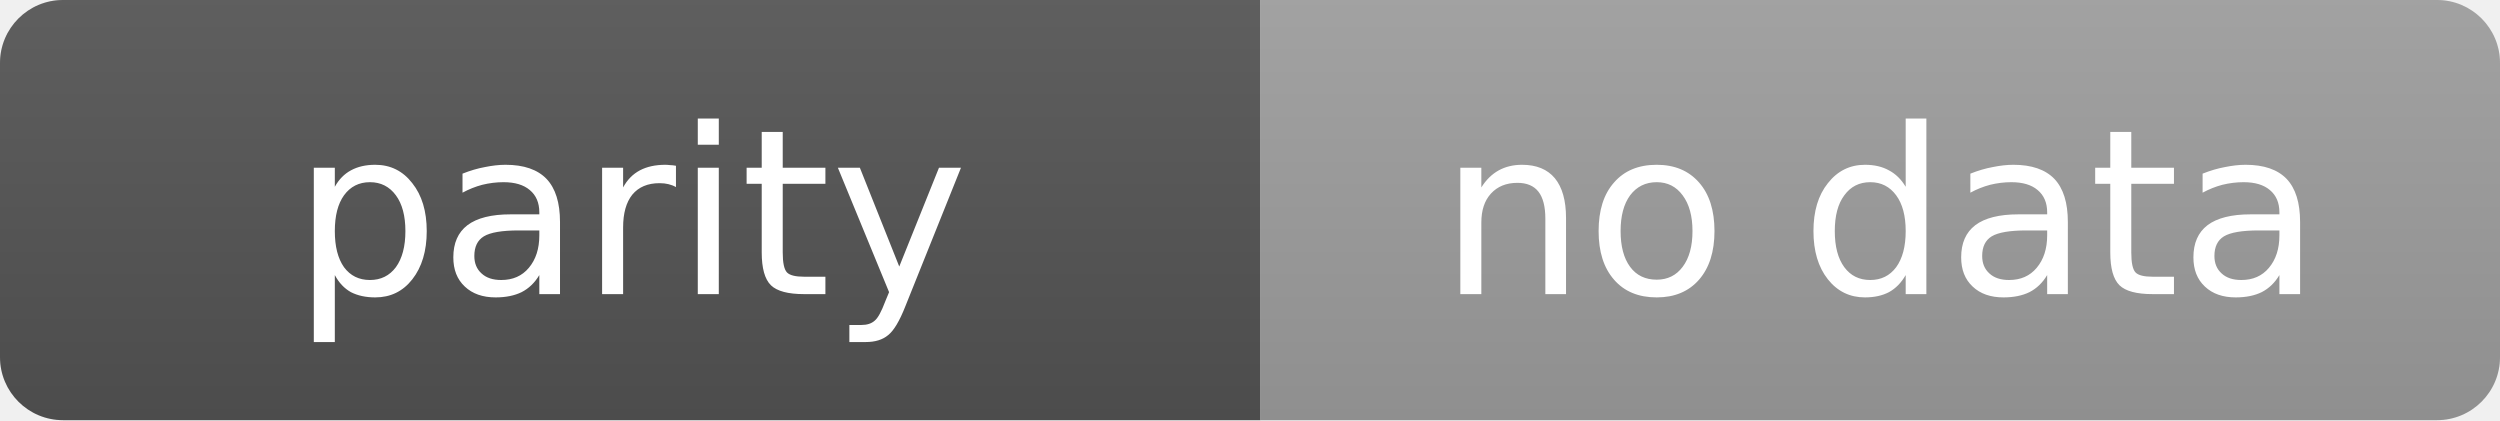
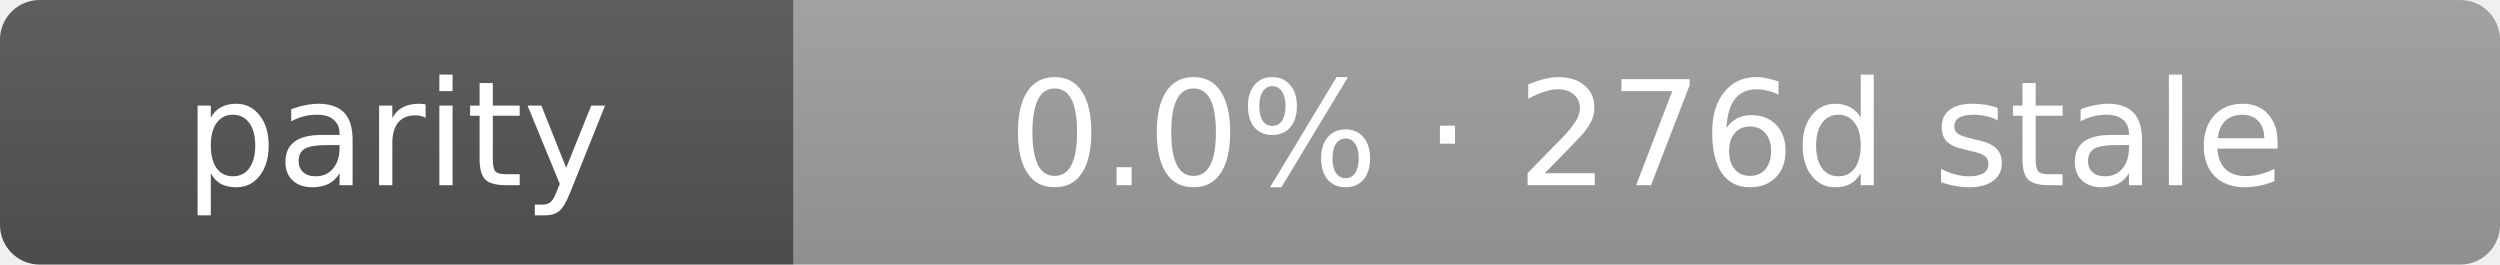
- <svg xmlns="http://www.w3.org/2000/svg" width="119" height="20" role="img" aria-label="parity: no data">
+ <svg xmlns="http://www.w3.org/2000/svg" width="189" height="20" role="img" aria-label="parity: 0.0% · 276d stale">
  <linearGradient id="s" x2="0" y2="100%">
    <stop offset="0" stop-color="#bbb" stop-opacity=".1" />
    <stop offset="1" stop-opacity=".1" />
  </linearGradient>
  <clipPath id="r">
-     <rect width="119" height="20" rx="3" fill="#fff" />
+     <rect width="189" height="20" rx="3" fill="#fff" />
  </clipPath>
  <g clip-path="url(#r)">
    <rect width="60" height="20" fill="#555" />
-     <rect x="60" width="59" height="20" fill="#9f9f9f" />
-     <rect width="119" height="20" fill="url(#s)" />
+     <rect x="60" width="129" height="20" fill="#9f9f9f" />
+     <rect width="189" height="20" fill="url(#s)" />
  </g>
  <g fill="#fff" text-anchor="middle" font-family="Verdana,Geneva,DejaVu Sans,sans-serif" text-rendering="geometricPrecision" font-size="11">
    <text x="30.0" y="14">parity</text>
-     <text x="89.5" y="14">no data</text>
+     <text x="124.5" y="14">0.0% · 276d stale</text>
  </g>
</svg>
